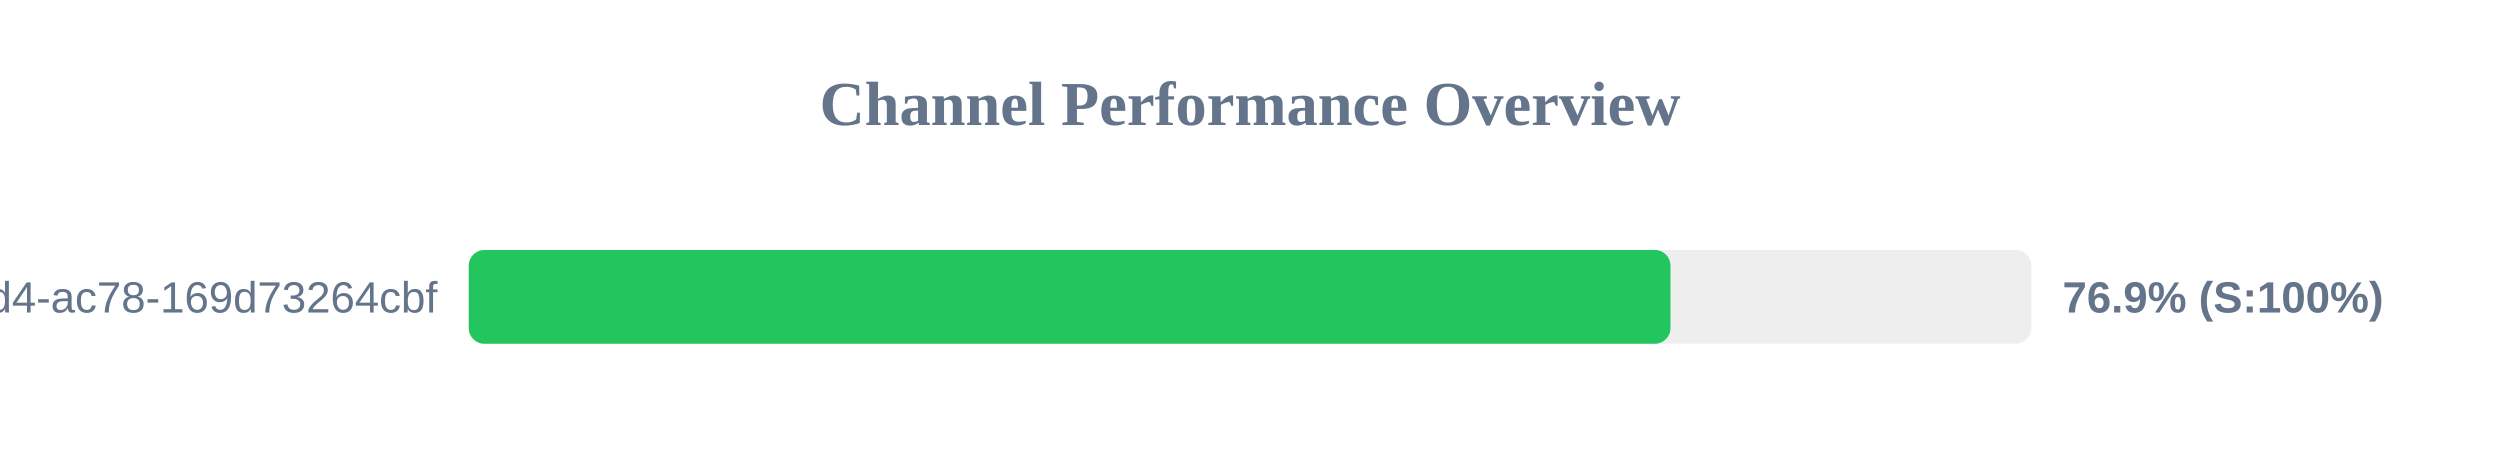
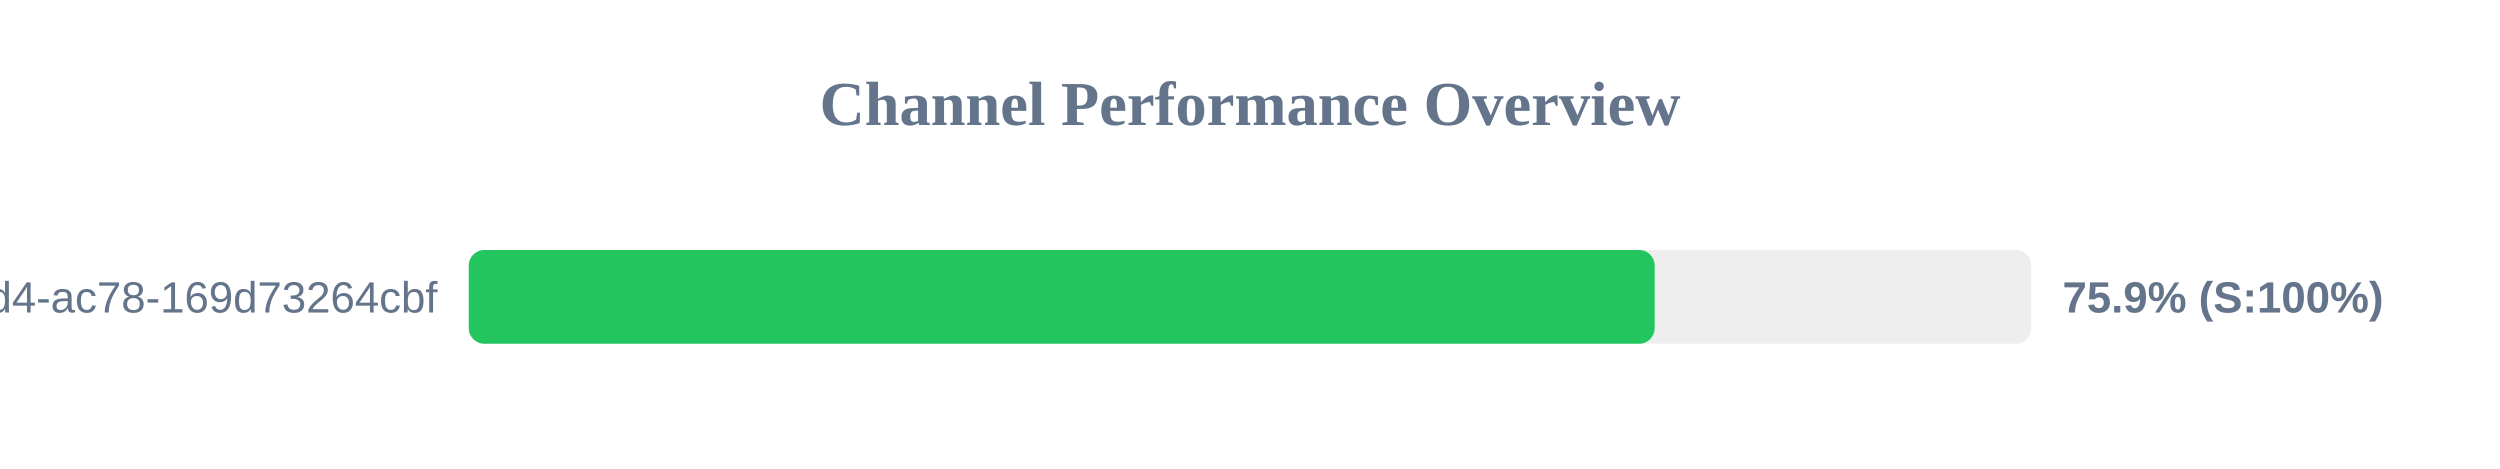
<svg xmlns="http://www.w3.org/2000/svg" width="800" height="150" version="1.1">
  <style>
        .row { font: 14px Arial; fill: #64748b; }
        .score { font: bold 14px Arial; fill: #64748b; }
    </style>
  <text x="400" y="40" text-anchor="middle" font-size="20px" font-weight="bold" fill="#64748b">Channel Performance Overview</text>
  <rect x="150" y="80" width="500" height="30" fill="#eee" rx="5" />
-   <rect x="150" y="80" width="384.55" height="30" fill="#22c55e" rx="5" />
+   <rect x="150" y="80" width="379.5" height="30" fill="#22c55e" rx="5" />
  <text x="140" y="100" text-anchor="end" class="row">?uuid=48c2c901-72e6-46d4-ac78-169d73264cbf</text>
-   <text x="660" y="100" text-anchor="start" class="score">76.9% (S:100%)</text>
+   <text x="660" y="100" text-anchor="start" class="score">75.9% (S:100%)</text>
</svg>
